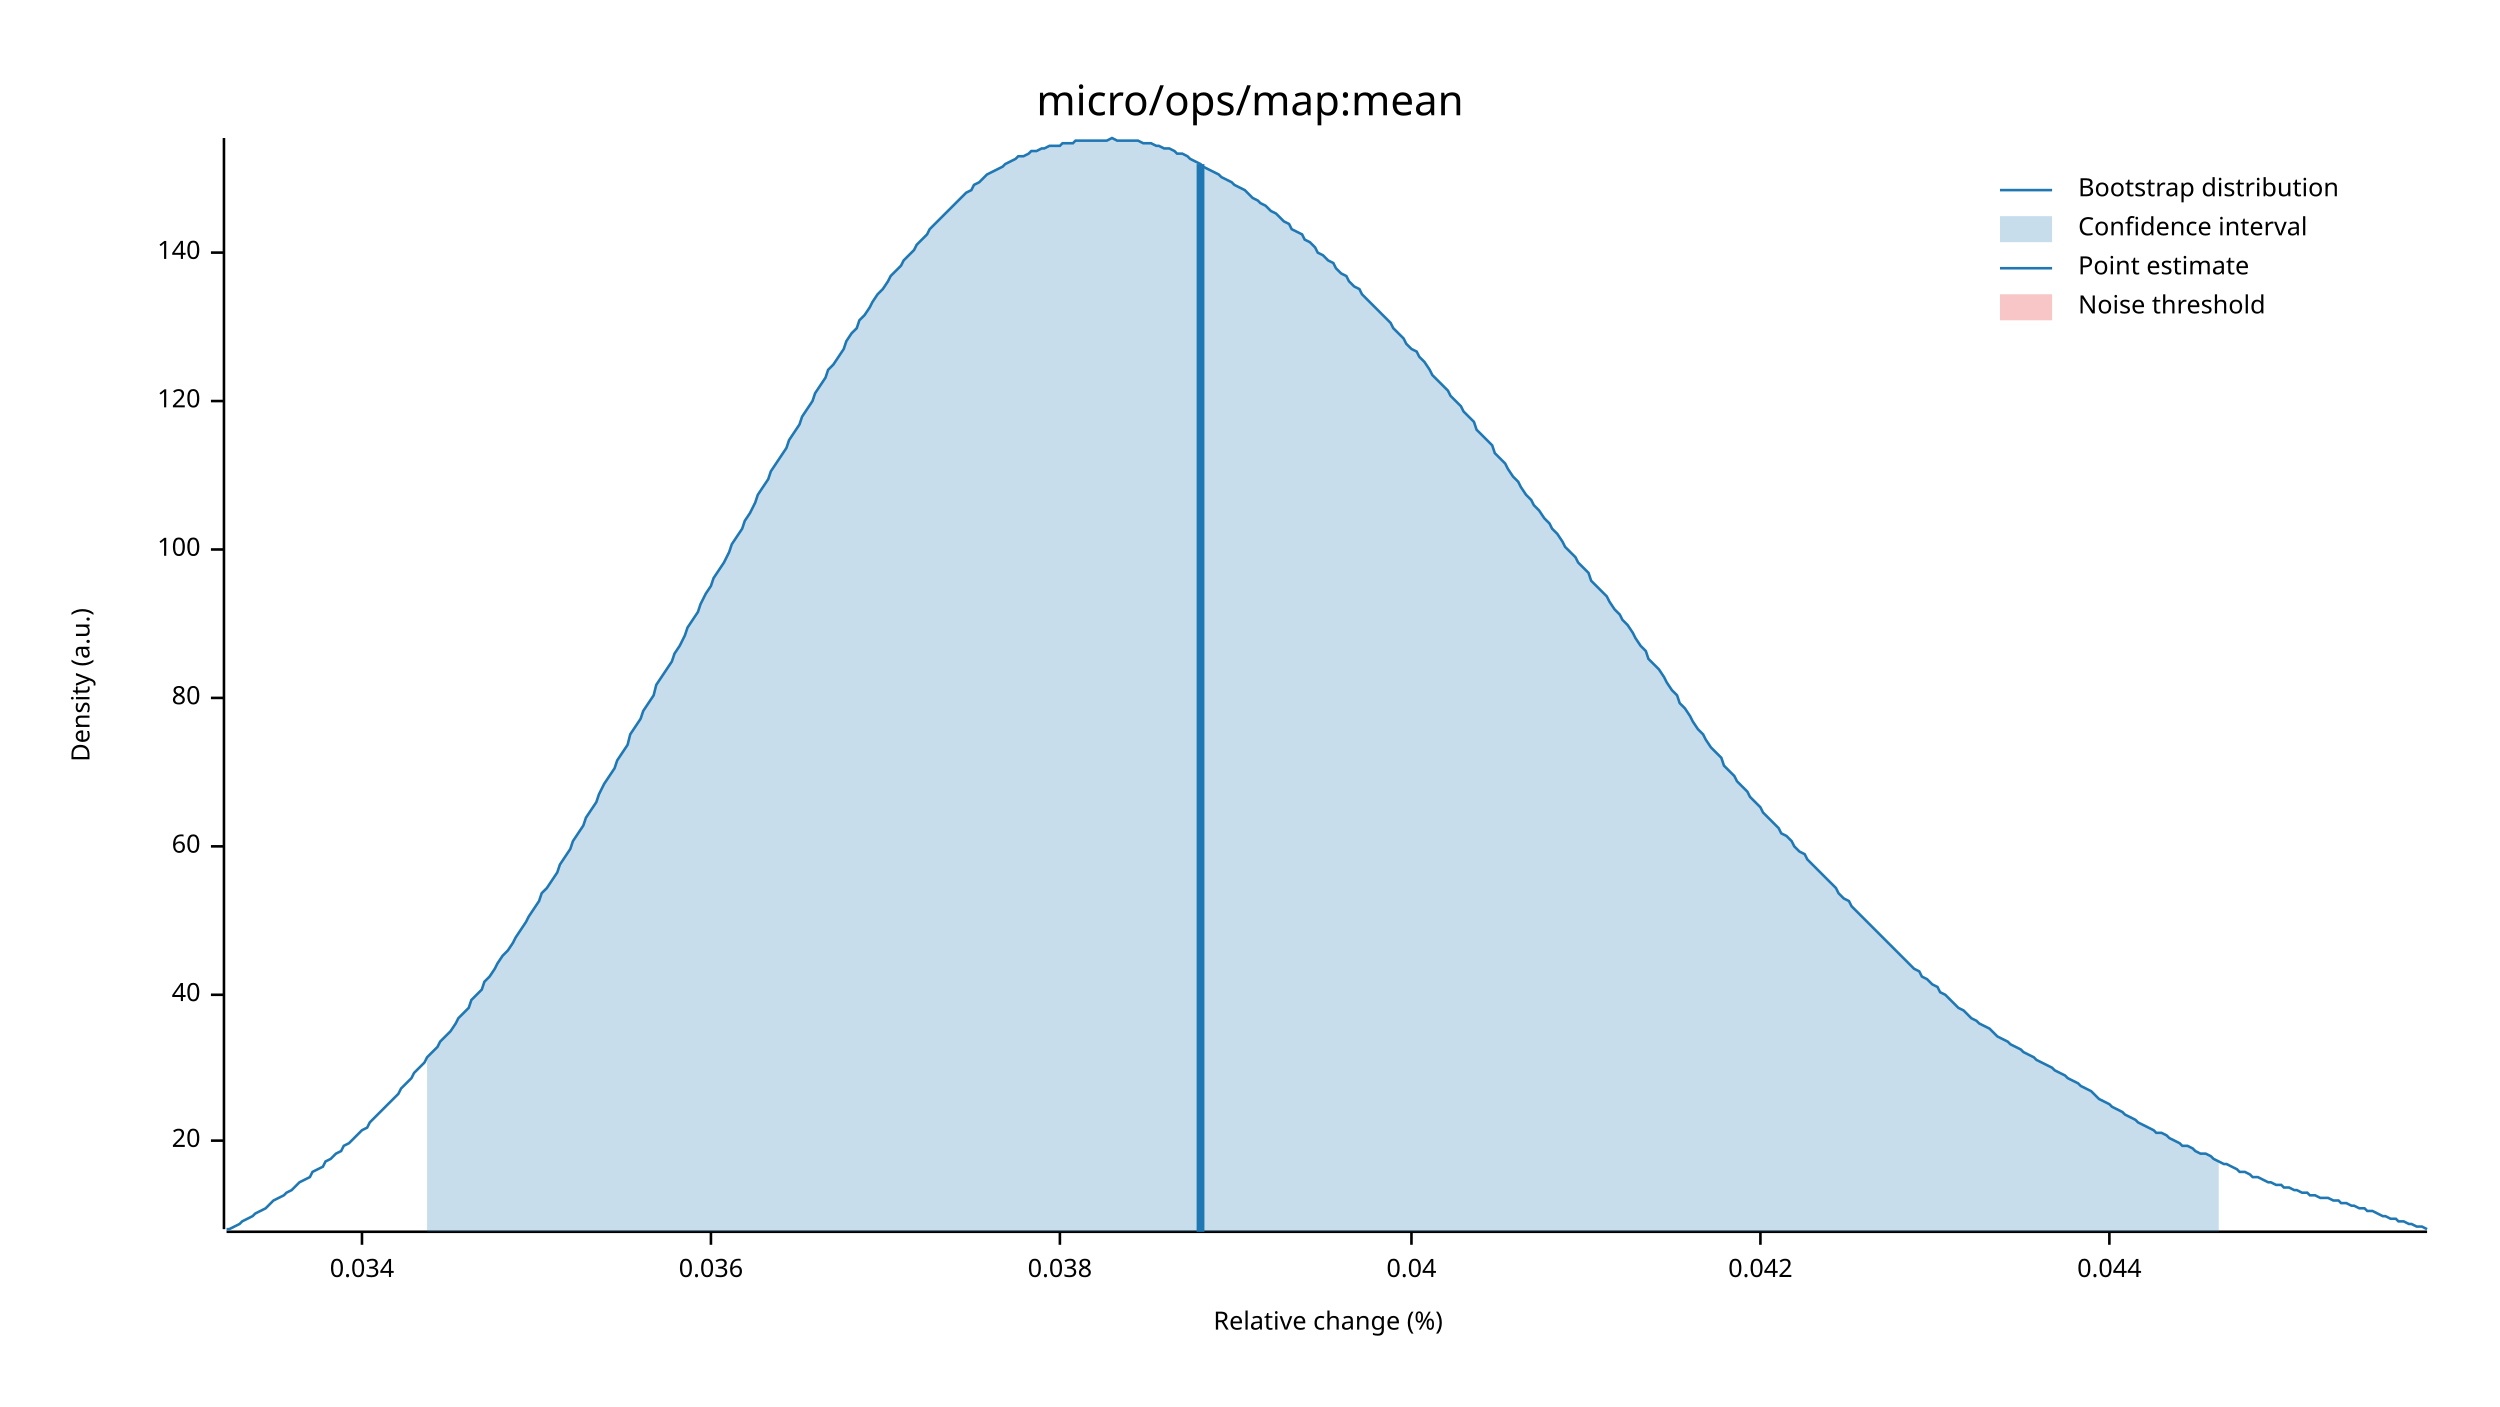
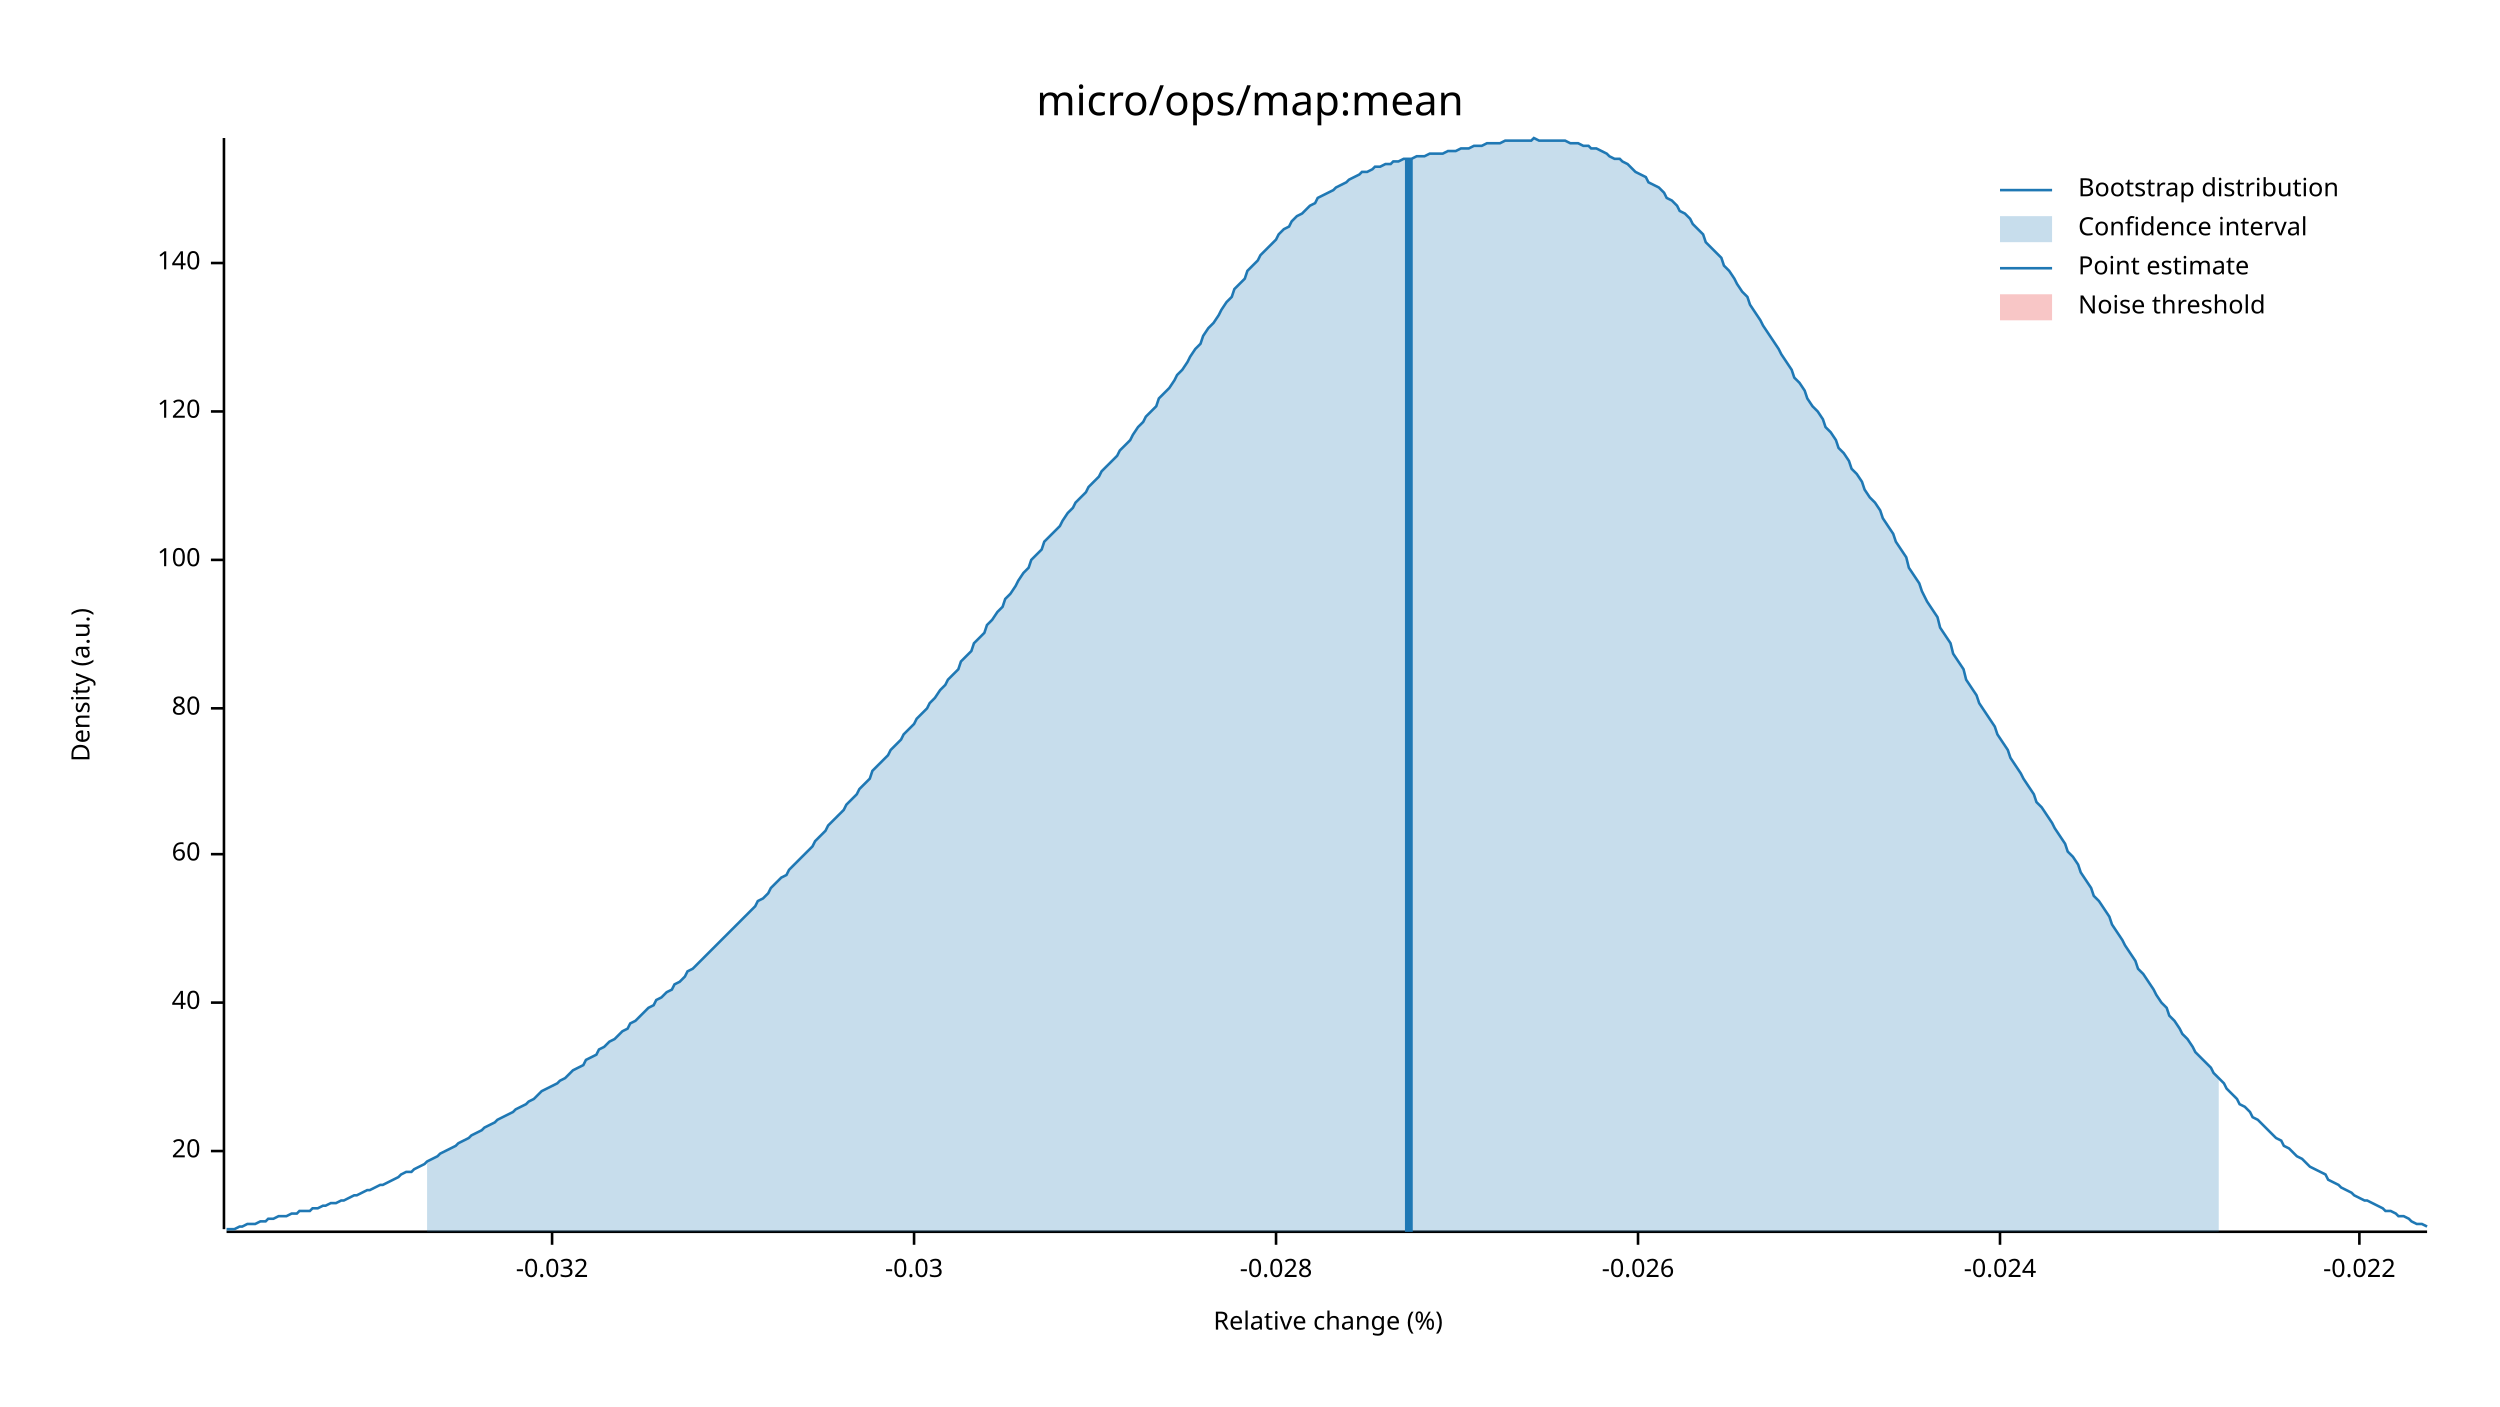
<svg xmlns="http://www.w3.org/2000/svg" width="960" height="540" viewBox="0 0 960 540">
  <text x="480" y="32" dy="0.76em" text-anchor="middle" font-family="sans-serif" font-size="16.129" opacity="1" fill="#000000">
micro/ops/map:mean
</text>
  <text x="27" y="263" dy="0.76em" text-anchor="middle" font-family="sans-serif" font-size="9.677" opacity="1" fill="#000000" transform="rotate(270, 27, 263)">
Density (a.u.)
</text>
  <text x="510" y="513" dy="-0.5ex" text-anchor="middle" font-family="sans-serif" font-size="9.677" opacity="1" fill="#000000">
Relative change (%)
</text>
  <polyline fill="none" opacity="1" stroke="#000000" stroke-width="1" points="86,53 86,472 " />
-   <text x="77" y="438" dy="0.5ex" text-anchor="end" font-family="sans-serif" font-size="9.677" opacity="1" fill="#000000">
+   <text x="77" y="442" dy="0.5ex" text-anchor="end" font-family="sans-serif" font-size="9.677" opacity="1" fill="#000000">
20
</text>
-   <polyline fill="none" opacity="1" stroke="#000000" stroke-width="1" points="81,438 86,438 " />
-   <text x="77" y="382" dy="0.5ex" text-anchor="end" font-family="sans-serif" font-size="9.677" opacity="1" fill="#000000">
+   <polyline fill="none" opacity="1" stroke="#000000" stroke-width="1" points="81,442 86,442 " />
+   <text x="77" y="385" dy="0.5ex" text-anchor="end" font-family="sans-serif" font-size="9.677" opacity="1" fill="#000000">
40
</text>
-   <polyline fill="none" opacity="1" stroke="#000000" stroke-width="1" points="81,382 86,382 " />
-   <text x="77" y="325" dy="0.5ex" text-anchor="end" font-family="sans-serif" font-size="9.677" opacity="1" fill="#000000">
+   <polyline fill="none" opacity="1" stroke="#000000" stroke-width="1" points="81,385 86,385 " />
+   <text x="77" y="328" dy="0.5ex" text-anchor="end" font-family="sans-serif" font-size="9.677" opacity="1" fill="#000000">
60
</text>
-   <polyline fill="none" opacity="1" stroke="#000000" stroke-width="1" points="81,325 86,325 " />
-   <text x="77" y="268" dy="0.5ex" text-anchor="end" font-family="sans-serif" font-size="9.677" opacity="1" fill="#000000">
+   <polyline fill="none" opacity="1" stroke="#000000" stroke-width="1" points="81,328 86,328 " />
+   <text x="77" y="272" dy="0.5ex" text-anchor="end" font-family="sans-serif" font-size="9.677" opacity="1" fill="#000000">
80
</text>
-   <polyline fill="none" opacity="1" stroke="#000000" stroke-width="1" points="81,268 86,268 " />
-   <text x="77" y="211" dy="0.5ex" text-anchor="end" font-family="sans-serif" font-size="9.677" opacity="1" fill="#000000">
+   <polyline fill="none" opacity="1" stroke="#000000" stroke-width="1" points="81,272 86,272 " />
+   <text x="77" y="215" dy="0.5ex" text-anchor="end" font-family="sans-serif" font-size="9.677" opacity="1" fill="#000000">
100
</text>
-   <polyline fill="none" opacity="1" stroke="#000000" stroke-width="1" points="81,211 86,211 " />
-   <text x="77" y="154" dy="0.5ex" text-anchor="end" font-family="sans-serif" font-size="9.677" opacity="1" fill="#000000">
+   <polyline fill="none" opacity="1" stroke="#000000" stroke-width="1" points="81,215 86,215 " />
+   <text x="77" y="158" dy="0.5ex" text-anchor="end" font-family="sans-serif" font-size="9.677" opacity="1" fill="#000000">
120
</text>
-   <polyline fill="none" opacity="1" stroke="#000000" stroke-width="1" points="81,154 86,154 " />
-   <text x="77" y="97" dy="0.5ex" text-anchor="end" font-family="sans-serif" font-size="9.677" opacity="1" fill="#000000">
+   <polyline fill="none" opacity="1" stroke="#000000" stroke-width="1" points="81,158 86,158 " />
+   <text x="77" y="101" dy="0.5ex" text-anchor="end" font-family="sans-serif" font-size="9.677" opacity="1" fill="#000000">
140
</text>
-   <polyline fill="none" opacity="1" stroke="#000000" stroke-width="1" points="81,97 86,97 " />
+   <polyline fill="none" opacity="1" stroke="#000000" stroke-width="1" points="81,101 86,101 " />
  <polyline fill="none" opacity="1" stroke="#000000" stroke-width="1" points="87,473 932,473 " />
-   <text x="139" y="483" dy="0.76em" text-anchor="middle" font-family="sans-serif" font-size="9.677" opacity="1" fill="#000000">
- 0.034
+   <text x="212" y="483" dy="0.76em" text-anchor="middle" font-family="sans-serif" font-size="9.677" opacity="1" fill="#000000">
+ -0.032
</text>
-   <polyline fill="none" opacity="1" stroke="#000000" stroke-width="1" points="139,473 139,478 " />
-   <text x="273" y="483" dy="0.76em" text-anchor="middle" font-family="sans-serif" font-size="9.677" opacity="1" fill="#000000">
- 0.036
+   <polyline fill="none" opacity="1" stroke="#000000" stroke-width="1" points="212,473 212,478 " />
+   <text x="351" y="483" dy="0.76em" text-anchor="middle" font-family="sans-serif" font-size="9.677" opacity="1" fill="#000000">
+ -0.03
</text>
-   <polyline fill="none" opacity="1" stroke="#000000" stroke-width="1" points="273,473 273,478 " />
-   <text x="407" y="483" dy="0.76em" text-anchor="middle" font-family="sans-serif" font-size="9.677" opacity="1" fill="#000000">
- 0.038
+   <polyline fill="none" opacity="1" stroke="#000000" stroke-width="1" points="351,473 351,478 " />
+   <text x="490" y="483" dy="0.76em" text-anchor="middle" font-family="sans-serif" font-size="9.677" opacity="1" fill="#000000">
+ -0.028
</text>
-   <polyline fill="none" opacity="1" stroke="#000000" stroke-width="1" points="407,473 407,478 " />
-   <text x="542" y="483" dy="0.76em" text-anchor="middle" font-family="sans-serif" font-size="9.677" opacity="1" fill="#000000">
- 0.04
+   <polyline fill="none" opacity="1" stroke="#000000" stroke-width="1" points="490,473 490,478 " />
+   <text x="629" y="483" dy="0.76em" text-anchor="middle" font-family="sans-serif" font-size="9.677" opacity="1" fill="#000000">
+ -0.026
</text>
-   <polyline fill="none" opacity="1" stroke="#000000" stroke-width="1" points="542,473 542,478 " />
-   <text x="676" y="483" dy="0.76em" text-anchor="middle" font-family="sans-serif" font-size="9.677" opacity="1" fill="#000000">
- 0.042
+   <polyline fill="none" opacity="1" stroke="#000000" stroke-width="1" points="629,473 629,478 " />
+   <text x="768" y="483" dy="0.76em" text-anchor="middle" font-family="sans-serif" font-size="9.677" opacity="1" fill="#000000">
+ -0.024
</text>
-   <polyline fill="none" opacity="1" stroke="#000000" stroke-width="1" points="676,473 676,478 " />
-   <text x="810" y="483" dy="0.76em" text-anchor="middle" font-family="sans-serif" font-size="9.677" opacity="1" fill="#000000">
- 0.044
+   <polyline fill="none" opacity="1" stroke="#000000" stroke-width="1" points="768,473 768,478 " />
+   <text x="906" y="483" dy="0.76em" text-anchor="middle" font-family="sans-serif" font-size="9.677" opacity="1" fill="#000000">
+ -0.022
</text>
-   <polyline fill="none" opacity="1" stroke="#000000" stroke-width="1" points="810,473 810,478 " />
-   <polyline fill="none" opacity="1" stroke="#1F78B4" stroke-width="1" points="87,472 88,472 90,471 92,470 93,469 95,468 97,467 98,466 100,465 102,464 103,463 105,461 107,460 109,459 110,458 112,457 114,455 115,454 117,453 119,452 120,450 122,449 124,448 125,446 127,445 129,443 131,442 132,440 134,439 136,437 137,436 139,434 141,433 142,431 144,429 146,427 147,426 149,424 151,422 153,420 154,418 156,416 158,414 159,412 161,410 163,408 164,406 166,404 168,402 169,400 171,398 173,396 175,393 176,391 178,389 180,387 181,384 183,382 185,380 186,377 188,375 190,372 191,370 193,367 195,365 197,362 198,360 200,357 202,354 203,352 205,349 207,346 208,343 210,341 212,338 214,335 215,332 217,329 219,326 220,323 222,320 224,317 225,314 227,311 229,308 230,305 232,301 234,298 236,295 237,292 239,289 241,286 242,282 244,279 246,276 247,273 249,270 251,267 252,263 254,260 256,257 258,254 259,251 261,248 263,244 264,241 266,238 268,235 269,232 271,228 273,225 274,222 276,219 278,216 280,212 281,209 283,206 285,203 286,200 288,197 290,193 291,190 293,187 295,184 296,181 298,178 300,175 302,172 303,169 305,166 307,163 308,160 310,157 312,154 313,151 315,148 317,145 318,142 320,140 322,137 324,134 325,131 327,128 329,126 330,123 332,121 334,118 335,116 337,113 339,111 341,108 342,106 344,104 346,102 347,100 349,98 351,96 352,94 354,92 356,90 357,88 359,86 361,84 363,82 364,81 366,79 368,77 369,76 371,74 373,73 374,71 376,70 378,68 379,67 381,66 383,65 385,64 386,63 388,62 390,61 391,60 393,60 395,59 396,58 398,58 400,57 401,57 403,56 405,56 407,56 408,55 410,55 412,55 413,54 415,54 417,54 418,54 420,54 422,54 423,54 425,54 427,53 429,54 430,54 432,54 434,54 435,54 437,54 439,55 440,55 442,55 444,56 445,56 447,57 449,57 451,58 452,59 454,59 456,60 457,61 459,62 461,63 462,64 464,65 466,66 468,67 469,68 471,69 473,70 474,71 476,72 478,73 479,74 481,76 483,77 484,78 486,79 488,81 490,82 491,83 493,85 495,86 496,88 498,89 500,90 501,92 503,93 505,95 506,97 508,98 510,100 512,101 513,103 515,105 517,106 518,108 520,110 522,111 523,113 525,115 527,117 528,118 530,120 532,122 534,124 535,126 537,128 539,130 540,132 542,134 544,135 545,137 547,139 549,142 550,144 552,146 554,148 556,150 557,152 559,154 561,156 562,158 564,160 566,162 567,165 569,167 571,169 573,171 574,174 576,176 578,178 579,180 581,183 583,185 584,187 586,190 588,192 589,194 591,196 593,199 595,201 596,203 598,205 600,208 601,210 603,212 605,214 606,216 608,218 610,220 611,223 613,225 615,227 617,229 618,231 620,234 622,236 623,238 625,240 627,243 628,245 630,248 632,250 633,253 635,255 637,257 639,260 640,262 642,265 644,267 645,270 647,272 649,275 650,277 652,280 654,282 655,284 657,287 659,289 661,291 662,294 664,296 666,298 667,300 669,302 671,304 672,306 674,308 676,310 677,312 679,314 681,316 683,318 684,320 686,321 688,323 689,325 691,327 693,328 694,330 696,332 698,334 700,336 701,337 703,339 705,341 706,343 708,345 710,346 711,348 713,350 715,352 716,353 718,355 720,357 722,359 723,360 725,362 727,364 728,365 730,367 732,369 733,370 735,372 737,373 738,375 740,376 742,378 744,379 745,381 747,382 749,384 750,385 752,387 754,388 755,389 757,391 759,392 760,393 762,394 764,395 766,397 767,398 769,399 771,400 772,401 774,402 776,403 777,404 779,405 781,406 782,407 784,408 786,409 788,410 789,411 791,412 793,413 794,414 796,415 798,416 799,417 801,418 803,419 804,420 806,422 808,423 810,424 811,425 813,426 815,427 816,428 818,429 820,430 821,431 823,432 825,433 827,434 828,435 830,435 832,436 833,437 835,438 837,439 838,440 840,440 842,441 843,442 845,443 847,443 849,444 850,445 852,446 854,447 855,447 857,448 859,449 860,450 862,450 864,451 865,452 867,452 869,453 871,454 872,454 874,455 876,455 877,456 879,456 881,457 882,457 884,458 886,458 887,459 889,459 891,460 893,460 894,460 896,461 898,461 899,462 901,462 903,463 904,463 906,464 908,464 909,465 911,465 913,466 915,467 916,467 918,468 920,468 921,469 923,469 925,470 926,470 928,471 930,471 932,472 " />
-   <polygon opacity="0.25" fill="#1F78B4" points="164,406 166,404 168,402 169,400 171,398 173,396 175,393 176,391 178,389 180,387 181,384 183,382 185,380 186,377 188,375 190,372 191,370 193,367 195,365 197,362 198,360 200,357 202,354 203,352 205,349 207,346 208,343 210,341 212,338 214,335 215,332 217,329 219,326 220,323 222,320 224,317 225,314 227,311 229,308 230,305 232,301 234,298 236,295 237,292 239,289 241,286 242,282 244,279 246,276 247,273 249,270 251,267 252,263 254,260 256,257 258,254 259,251 261,248 263,244 264,241 266,238 268,235 269,232 271,228 273,225 274,222 276,219 278,216 280,212 281,209 283,206 285,203 286,200 288,197 290,193 291,190 293,187 295,184 296,181 298,178 300,175 302,172 303,169 305,166 307,163 308,160 310,157 312,154 313,151 315,148 317,145 318,142 320,140 322,137 324,134 325,131 327,128 329,126 330,123 332,121 334,118 335,116 337,113 339,111 341,108 342,106 344,104 346,102 347,100 349,98 351,96 352,94 354,92 356,90 357,88 359,86 361,84 363,82 364,81 366,79 368,77 369,76 371,74 373,73 374,71 376,70 378,68 379,67 381,66 383,65 385,64 386,63 388,62 390,61 391,60 393,60 395,59 396,58 398,58 400,57 401,57 403,56 405,56 407,56 408,55 410,55 412,55 413,54 415,54 417,54 418,54 420,54 422,54 423,54 425,54 427,53 429,54 430,54 432,54 434,54 435,54 437,54 439,55 440,55 442,55 444,56 445,56 447,57 449,57 451,58 452,59 454,59 456,60 457,61 459,62 461,63 462,64 464,65 466,66 468,67 469,68 471,69 473,70 474,71 476,72 478,73 479,74 481,76 483,77 484,78 486,79 488,81 490,82 491,83 493,85 495,86 496,88 498,89 500,90 501,92 503,93 505,95 506,97 508,98 510,100 512,101 513,103 515,105 517,106 518,108 520,110 522,111 523,113 525,115 527,117 528,118 530,120 532,122 534,124 535,126 537,128 539,130 540,132 542,134 544,135 545,137 547,139 549,142 550,144 552,146 554,148 556,150 557,152 559,154 561,156 562,158 564,160 566,162 567,165 569,167 571,169 573,171 574,174 576,176 578,178 579,180 581,183 583,185 584,187 586,190 588,192 589,194 591,196 593,199 595,201 596,203 598,205 600,208 601,210 603,212 605,214 606,216 608,218 610,220 611,223 613,225 615,227 617,229 618,231 620,234 622,236 623,238 625,240 627,243 628,245 630,248 632,250 633,253 635,255 637,257 639,260 640,262 642,265 644,267 645,270 647,272 649,275 650,277 652,280 654,282 655,284 657,287 659,289 661,291 662,294 664,296 666,298 667,300 669,302 671,304 672,306 674,308 676,310 677,312 679,314 681,316 683,318 684,320 686,321 688,323 689,325 691,327 693,328 694,330 696,332 698,334 700,336 701,337 703,339 705,341 706,343 708,345 710,346 711,348 713,350 715,352 716,353 718,355 720,357 722,359 723,360 725,362 727,364 728,365 730,367 732,369 733,370 735,372 737,373 738,375 740,376 742,378 744,379 745,381 747,382 749,384 750,385 752,387 754,388 755,389 757,391 759,392 760,393 762,394 764,395 766,397 767,398 769,399 771,400 772,401 774,402 776,403 777,404 779,405 781,406 782,407 784,408 786,409 788,410 789,411 791,412 793,413 794,414 796,415 798,416 799,417 801,418 803,419 804,420 806,422 808,423 810,424 811,425 813,426 815,427 816,428 818,429 820,430 821,431 823,432 825,433 827,434 828,435 830,435 832,436 833,437 835,438 837,439 838,440 840,440 842,441 843,442 845,443 847,443 849,444 850,445 852,446 852,473 164,473 " />
-   <polyline fill="none" opacity="1" stroke="#1F78B4" stroke-width="3" points="461,473 461,63 " />
+   <polyline fill="none" opacity="1" stroke="#000000" stroke-width="1" points="906,473 906,478 " />
+   <polyline fill="none" opacity="1" stroke="#1F78B4" stroke-width="1" points="87,472 88,472 90,472 92,471 93,471 95,470 97,470 98,470 100,469 102,469 103,468 105,468 107,467 109,467 110,467 112,466 114,466 115,465 117,465 119,465 120,464 122,464 124,463 125,463 127,462 129,462 131,461 132,461 134,460 136,459 137,459 139,458 141,457 142,457 144,456 146,455 147,455 149,454 151,453 153,452 154,451 156,450 158,450 159,449 161,448 163,447 164,446 166,445 168,444 169,443 171,442 173,441 175,440 176,439 178,438 180,437 181,436 183,435 185,434 186,433 188,432 190,431 191,430 193,429 195,428 197,427 198,426 200,425 202,424 203,423 205,422 207,420 208,419 210,418 212,417 214,416 215,415 217,414 219,412 220,411 222,410 224,409 225,407 227,406 229,405 230,403 232,402 234,400 236,399 237,398 239,396 241,395 242,393 244,392 246,390 247,389 249,387 251,386 252,384 254,383 256,381 258,380 259,378 261,377 263,375 264,373 266,372 268,370 269,369 271,367 273,365 274,364 276,362 278,360 280,358 281,357 283,355 285,353 286,352 288,350 290,348 291,346 293,345 295,343 296,341 298,339 300,337 302,336 303,334 305,332 307,330 308,329 310,327 312,325 313,323 315,321 317,319 318,317 320,315 322,313 324,311 325,309 327,307 329,305 330,303 332,301 334,299 335,296 337,294 339,292 341,290 342,288 344,286 346,284 347,282 349,280 351,278 352,276 354,274 356,272 357,270 359,268 361,265 363,263 364,261 366,259 368,257 369,254 371,252 373,250 374,247 376,245 378,243 379,240 381,238 383,235 385,233 386,230 388,228 390,225 391,223 393,220 395,218 396,215 398,213 400,211 401,208 403,206 405,204 407,202 408,200 410,197 412,195 413,193 415,191 417,189 418,187 420,185 422,183 423,181 425,179 427,177 429,175 430,173 432,171 434,169 435,167 437,164 439,162 440,160 442,158 444,156 445,153 447,151 449,149 451,146 452,144 454,142 456,139 457,137 459,134 461,132 462,129 464,126 466,124 468,121 469,119 471,116 473,114 474,111 476,109 478,107 479,104 481,102 483,100 484,98 486,96 488,94 490,92 491,90 493,88 495,87 496,85 498,83 500,82 501,81 503,79 505,78 506,76 508,75 510,74 512,73 513,72 515,71 517,70 518,69 520,68 522,67 523,66 525,66 527,65 528,64 530,64 532,63 534,63 535,62 537,62 539,61 540,61 542,61 544,60 545,60 547,60 549,59 550,59 552,59 554,59 556,58 557,58 559,58 561,57 562,57 564,57 566,56 567,56 569,56 571,55 573,55 574,55 576,55 578,54 579,54 581,54 583,54 584,54 586,54 588,54 589,53 591,54 593,54 595,54 596,54 598,54 600,54 601,54 603,55 605,55 606,55 608,56 610,56 611,57 613,57 615,58 617,59 618,60 620,61 622,61 623,62 625,63 627,65 628,66 630,67 632,68 633,70 635,71 637,72 639,74 640,76 642,77 644,79 645,81 647,82 649,84 650,86 652,88 654,90 655,93 657,95 659,97 661,99 662,102 664,104 666,107 667,109 669,112 671,114 672,117 674,120 676,123 677,125 679,128 681,131 683,134 684,136 686,139 688,142 689,145 691,147 693,150 694,153 696,156 698,158 700,161 701,164 703,166 705,169 706,172 708,174 710,177 711,180 713,182 715,185 716,188 718,191 720,193 722,196 723,199 725,202 727,205 728,208 730,211 732,214 733,218 735,221 737,224 738,227 740,231 742,234 744,237 745,241 747,244 749,247 750,251 752,254 754,257 755,261 757,264 759,267 760,270 762,273 764,276 766,279 767,282 769,285 771,288 772,291 774,294 776,297 777,299 779,302 781,305 782,308 784,310 786,313 788,316 789,318 791,321 793,324 794,327 796,329 798,332 799,335 801,338 803,341 804,344 806,346 808,349 810,352 811,355 813,358 815,361 816,363 818,366 820,369 821,372 823,374 825,377 827,380 828,382 830,385 832,387 833,390 835,392 837,395 838,397 840,399 842,402 843,404 845,406 847,408 849,410 850,412 852,414 854,416 855,418 857,420 859,422 860,424 862,425 864,427 865,429 867,430 869,432 871,434 872,435 874,437 876,438 877,440 879,441 881,443 882,444 884,445 886,447 887,448 889,449 891,450 893,451 894,453 896,454 898,455 899,456 901,457 903,458 904,459 906,460 908,461 909,461 911,462 913,463 915,464 916,465 918,465 920,466 921,467 923,467 925,468 926,469 928,470 930,470 932,471 " />
+   <polygon opacity="0.25" fill="#1F78B4" points="164,446 166,445 168,444 169,443 171,442 173,441 175,440 176,439 178,438 180,437 181,436 183,435 185,434 186,433 188,432 190,431 191,430 193,429 195,428 197,427 198,426 200,425 202,424 203,423 205,422 207,420 208,419 210,418 212,417 214,416 215,415 217,414 219,412 220,411 222,410 224,409 225,407 227,406 229,405 230,403 232,402 234,400 236,399 237,398 239,396 241,395 242,393 244,392 246,390 247,389 249,387 251,386 252,384 254,383 256,381 258,380 259,378 261,377 263,375 264,373 266,372 268,370 269,369 271,367 273,365 274,364 276,362 278,360 280,358 281,357 283,355 285,353 286,352 288,350 290,348 291,346 293,345 295,343 296,341 298,339 300,337 302,336 303,334 305,332 307,330 308,329 310,327 312,325 313,323 315,321 317,319 318,317 320,315 322,313 324,311 325,309 327,307 329,305 330,303 332,301 334,299 335,296 337,294 339,292 341,290 342,288 344,286 346,284 347,282 349,280 351,278 352,276 354,274 356,272 357,270 359,268 361,265 363,263 364,261 366,259 368,257 369,254 371,252 373,250 374,247 376,245 378,243 379,240 381,238 383,235 385,233 386,230 388,228 390,225 391,223 393,220 395,218 396,215 398,213 400,211 401,208 403,206 405,204 407,202 408,200 410,197 412,195 413,193 415,191 417,189 418,187 420,185 422,183 423,181 425,179 427,177 429,175 430,173 432,171 434,169 435,167 437,164 439,162 440,160 442,158 444,156 445,153 447,151 449,149 451,146 452,144 454,142 456,139 457,137 459,134 461,132 462,129 464,126 466,124 468,121 469,119 471,116 473,114 474,111 476,109 478,107 479,104 481,102 483,100 484,98 486,96 488,94 490,92 491,90 493,88 495,87 496,85 498,83 500,82 501,81 503,79 505,78 506,76 508,75 510,74 512,73 513,72 515,71 517,70 518,69 520,68 522,67 523,66 525,66 527,65 528,64 530,64 532,63 534,63 535,62 537,62 539,61 540,61 542,61 544,60 545,60 547,60 549,59 550,59 552,59 554,59 556,58 557,58 559,58 561,57 562,57 564,57 566,56 567,56 569,56 571,55 573,55 574,55 576,55 578,54 579,54 581,54 583,54 584,54 586,54 588,54 589,53 591,54 593,54 595,54 596,54 598,54 600,54 601,54 603,55 605,55 606,55 608,56 610,56 611,57 613,57 615,58 617,59 618,60 620,61 622,61 623,62 625,63 627,65 628,66 630,67 632,68 633,70 635,71 637,72 639,74 640,76 642,77 644,79 645,81 647,82 649,84 650,86 652,88 654,90 655,93 657,95 659,97 661,99 662,102 664,104 666,107 667,109 669,112 671,114 672,117 674,120 676,123 677,125 679,128 681,131 683,134 684,136 686,139 688,142 689,145 691,147 693,150 694,153 696,156 698,158 700,161 701,164 703,166 705,169 706,172 708,174 710,177 711,180 713,182 715,185 716,188 718,191 720,193 722,196 723,199 725,202 727,205 728,208 730,211 732,214 733,218 735,221 737,224 738,227 740,231 742,234 744,237 745,241 747,244 749,247 750,251 752,254 754,257 755,261 757,264 759,267 760,270 762,273 764,276 766,279 767,282 769,285 771,288 772,291 774,294 776,297 777,299 779,302 781,305 782,308 784,310 786,313 788,316 789,318 791,321 793,324 794,327 796,329 798,332 799,335 801,338 803,341 804,344 806,346 808,349 810,352 811,355 813,358 815,361 816,363 818,366 820,369 821,372 823,374 825,377 827,380 828,382 830,385 832,387 833,390 835,392 837,395 838,397 840,399 842,402 843,404 845,406 847,408 849,410 850,412 852,414 852,473 164,473 " />
+   <polyline fill="none" opacity="1" stroke="#1F78B4" stroke-width="3" points="541,473 541,61 " />
  <rect x="509" y="53" width="0" height="419" opacity="0.1" fill="#E31A1C" stroke="none" />
  <text x="798" y="68" dy="0.76em" text-anchor="start" font-family="sans-serif" font-size="9.677" opacity="1" fill="#000000">
Bootstrap distribution
</text>
  <text x="798" y="83" dy="0.76em" text-anchor="start" font-family="sans-serif" font-size="9.677" opacity="1" fill="#000000">
Confidence interval
</text>
  <text x="798" y="98" dy="0.76em" text-anchor="start" font-family="sans-serif" font-size="9.677" opacity="1" fill="#000000">
Point estimate
</text>
  <text x="798" y="113" dy="0.76em" text-anchor="start" font-family="sans-serif" font-size="9.677" opacity="1" fill="#000000">
Noise threshold
</text>
  <polyline fill="none" opacity="1" stroke="#1F78B4" stroke-width="1" points="768,73 788,73 " />
  <rect x="768" y="83" width="20" height="10" opacity="0.25" fill="#1F78B4" stroke="none" />
  <polyline fill="none" opacity="1" stroke="#1F78B4" stroke-width="1" points="768,103 788,103 " />
  <rect x="768" y="113" width="20" height="10" opacity="0.25" fill="#E31A1C" stroke="none" />
</svg>
